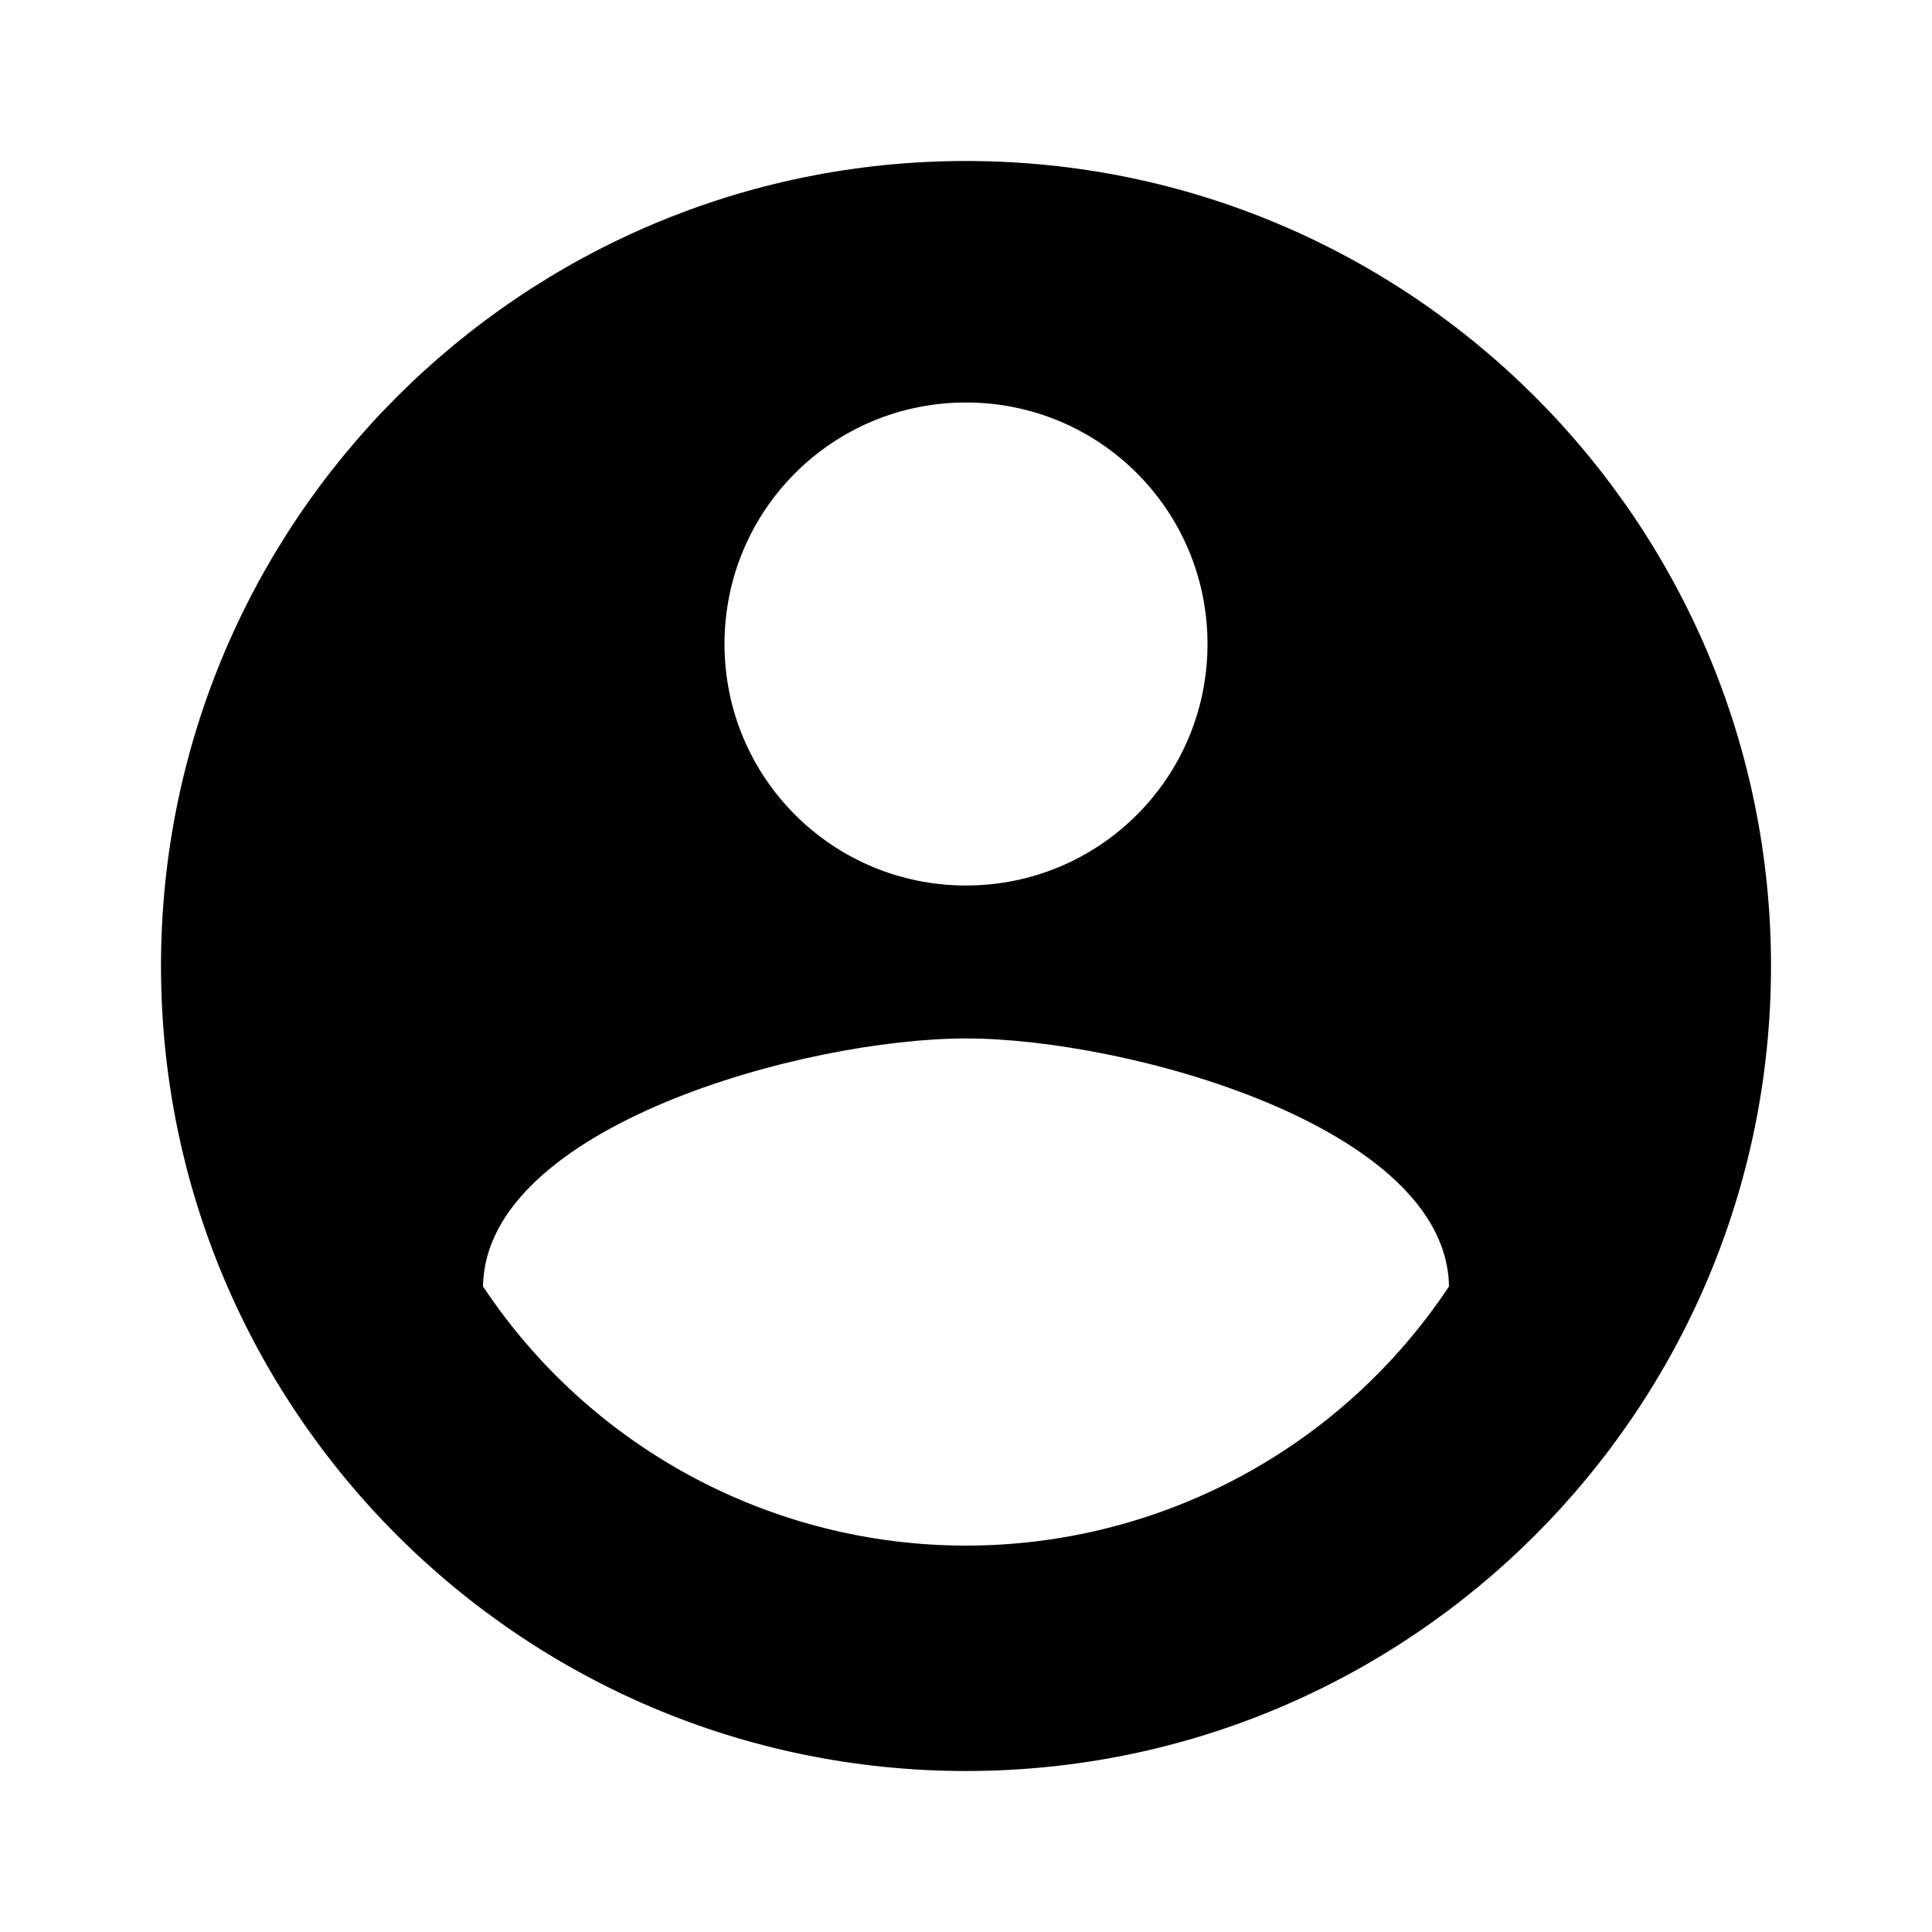
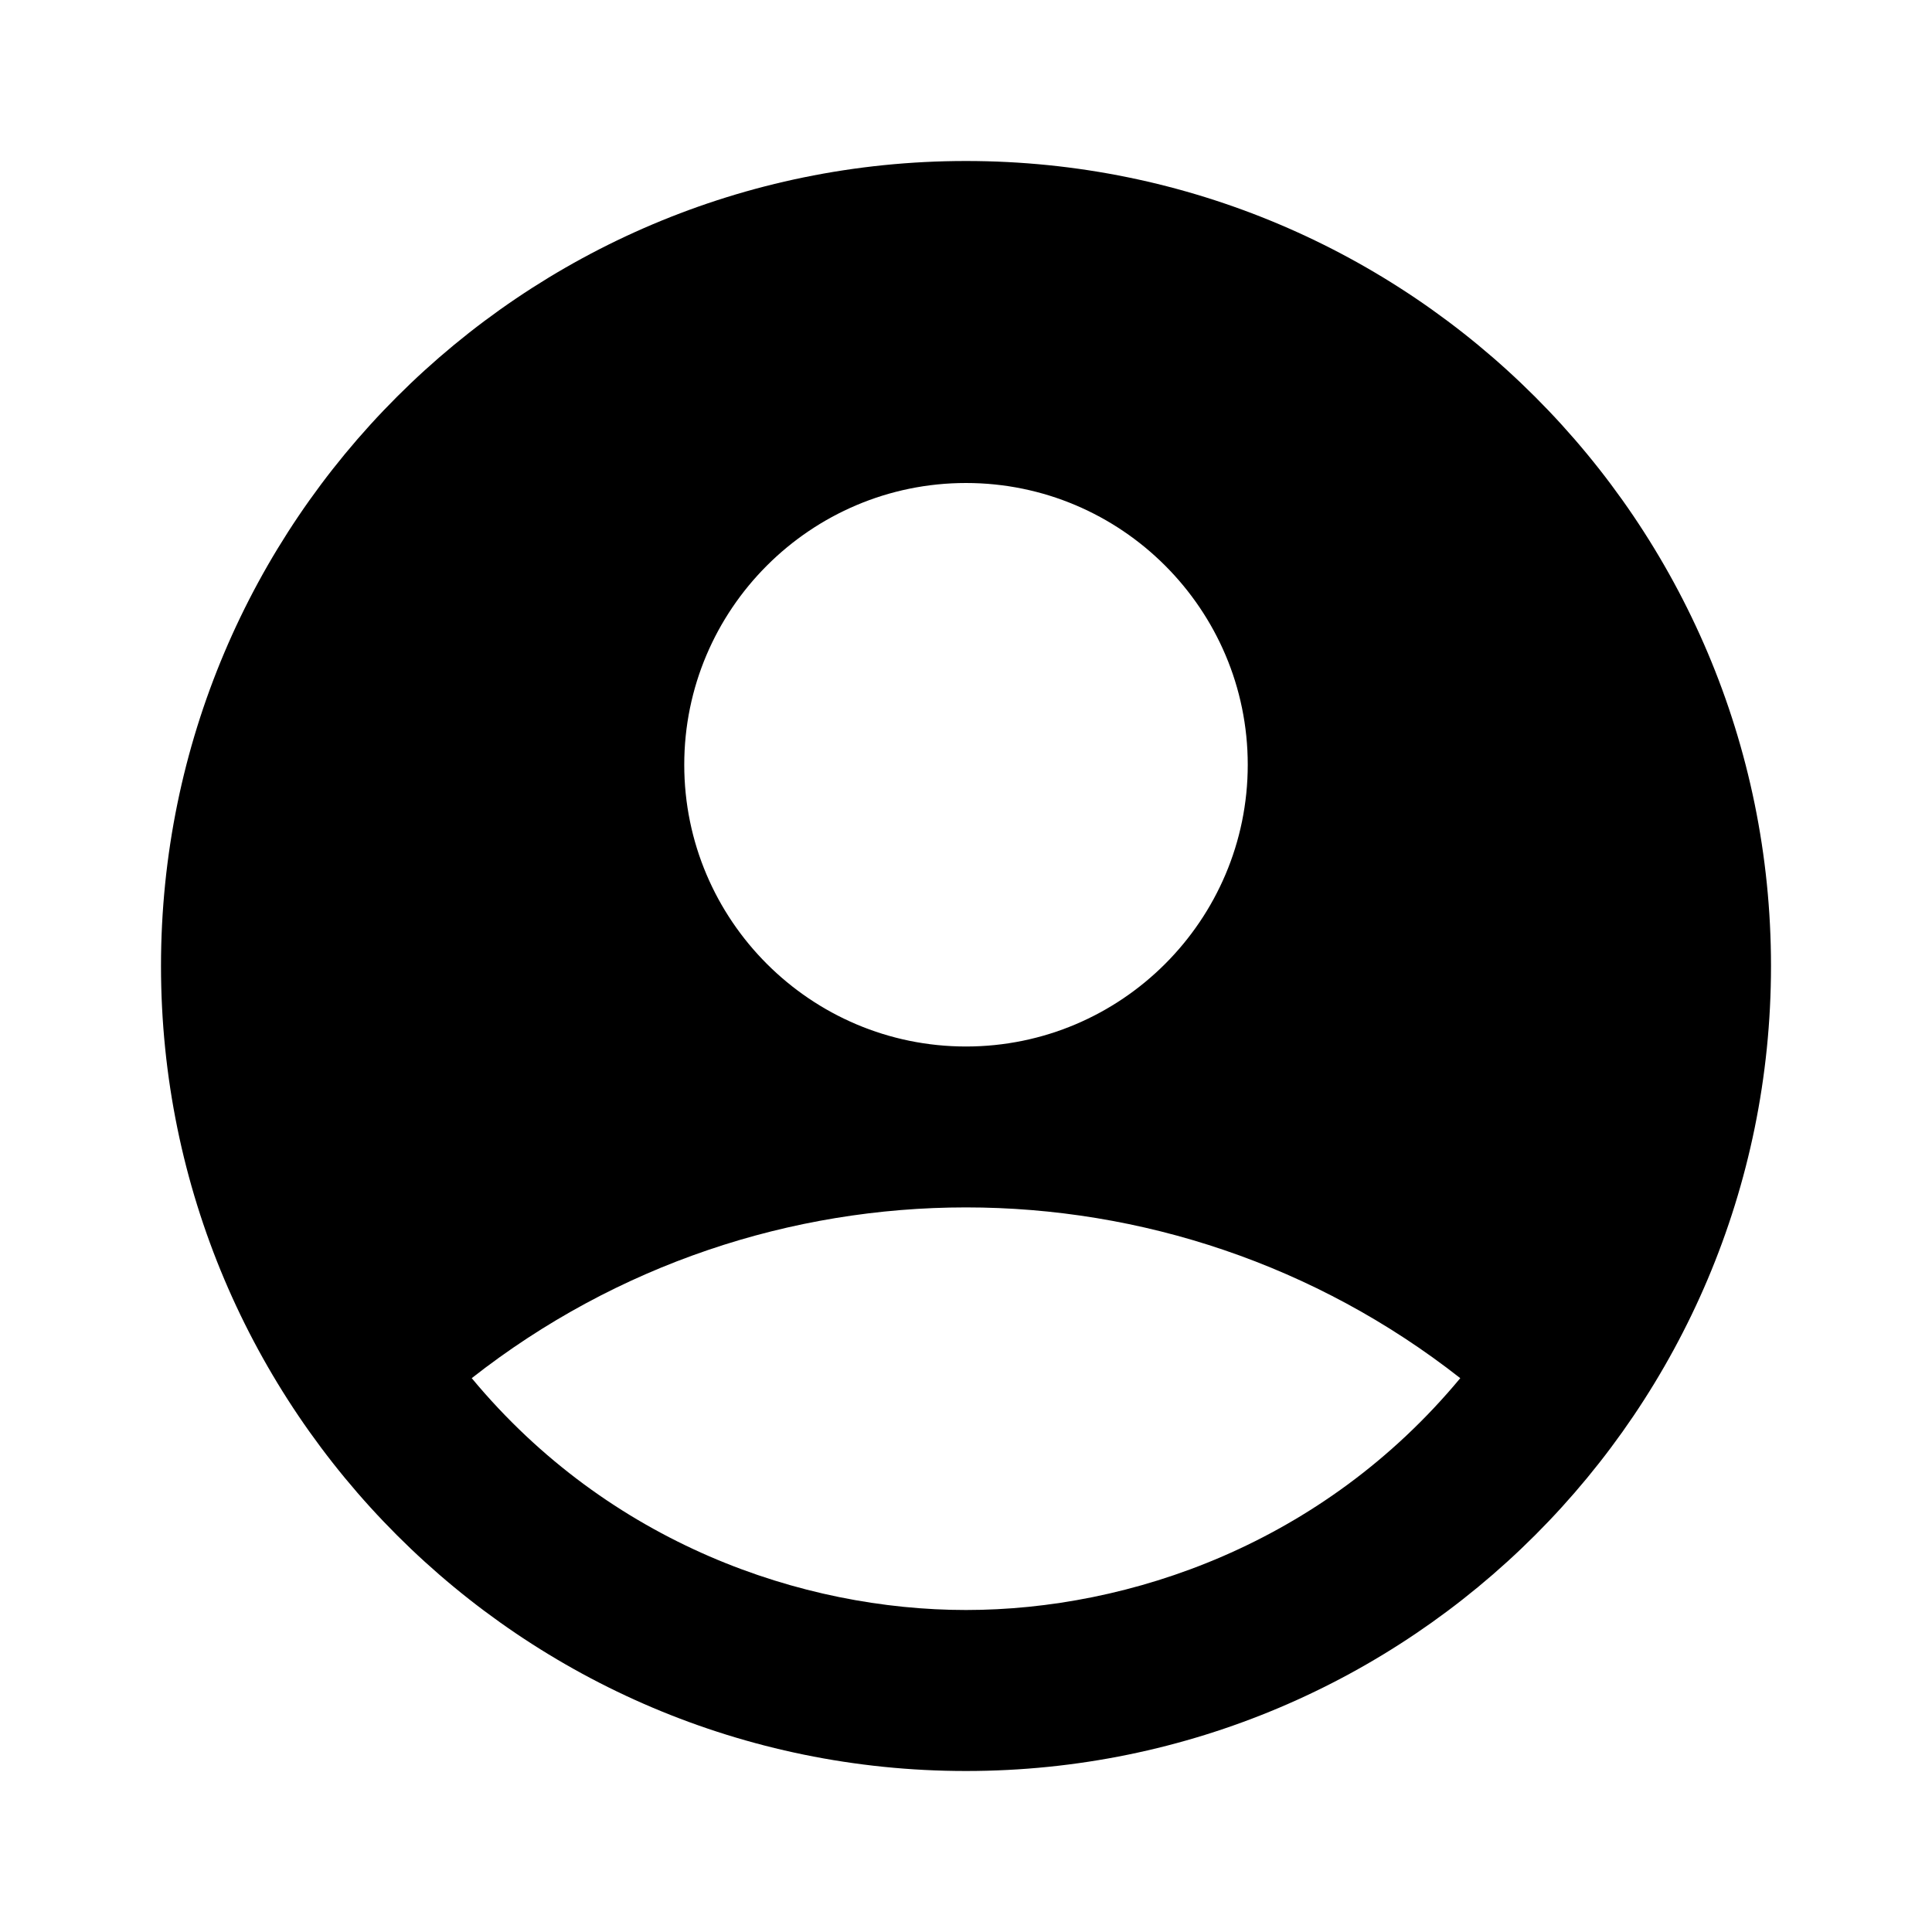
<svg xmlns="http://www.w3.org/2000/svg" width="24" height="24" viewBox="0 0 24 24">
-   <path d="M12 2C6.48 2 2 6.48 2 12s4.48 10 10 10 10-4.48 10-10S17.52 2 12 2zm0 3c1.66 0 3 1.34 3 3s-1.34 3-3 3-3-1.34-3-3 1.34-3 3-3zm0 14.2a7.2 7.2 0 0 1-6-3.22c.03-1.99 4-3.08 6-3.08 1.99 0 5.97 1.09 6 3.08a7.2 7.2 0 0 1-6 3.22z" />
+   <path d="M12 2C6.48 2 2 6.48 2 12s4.48 10 10 10 10-4.48 10-10S17.52 2 12 2zm0 4c1.93 0 3.5 1.57 3.5 3.5S13.93 13 12 13s-3.5-1.57-3.5-3.5S10.07 6 12 6zm0 14c-2.03 0-4.43-.82-6.14-2.88a9.947 9.947 0 0 1 12.28 0C16.43 19.18 14.03 20 12 20z" />
</svg>
